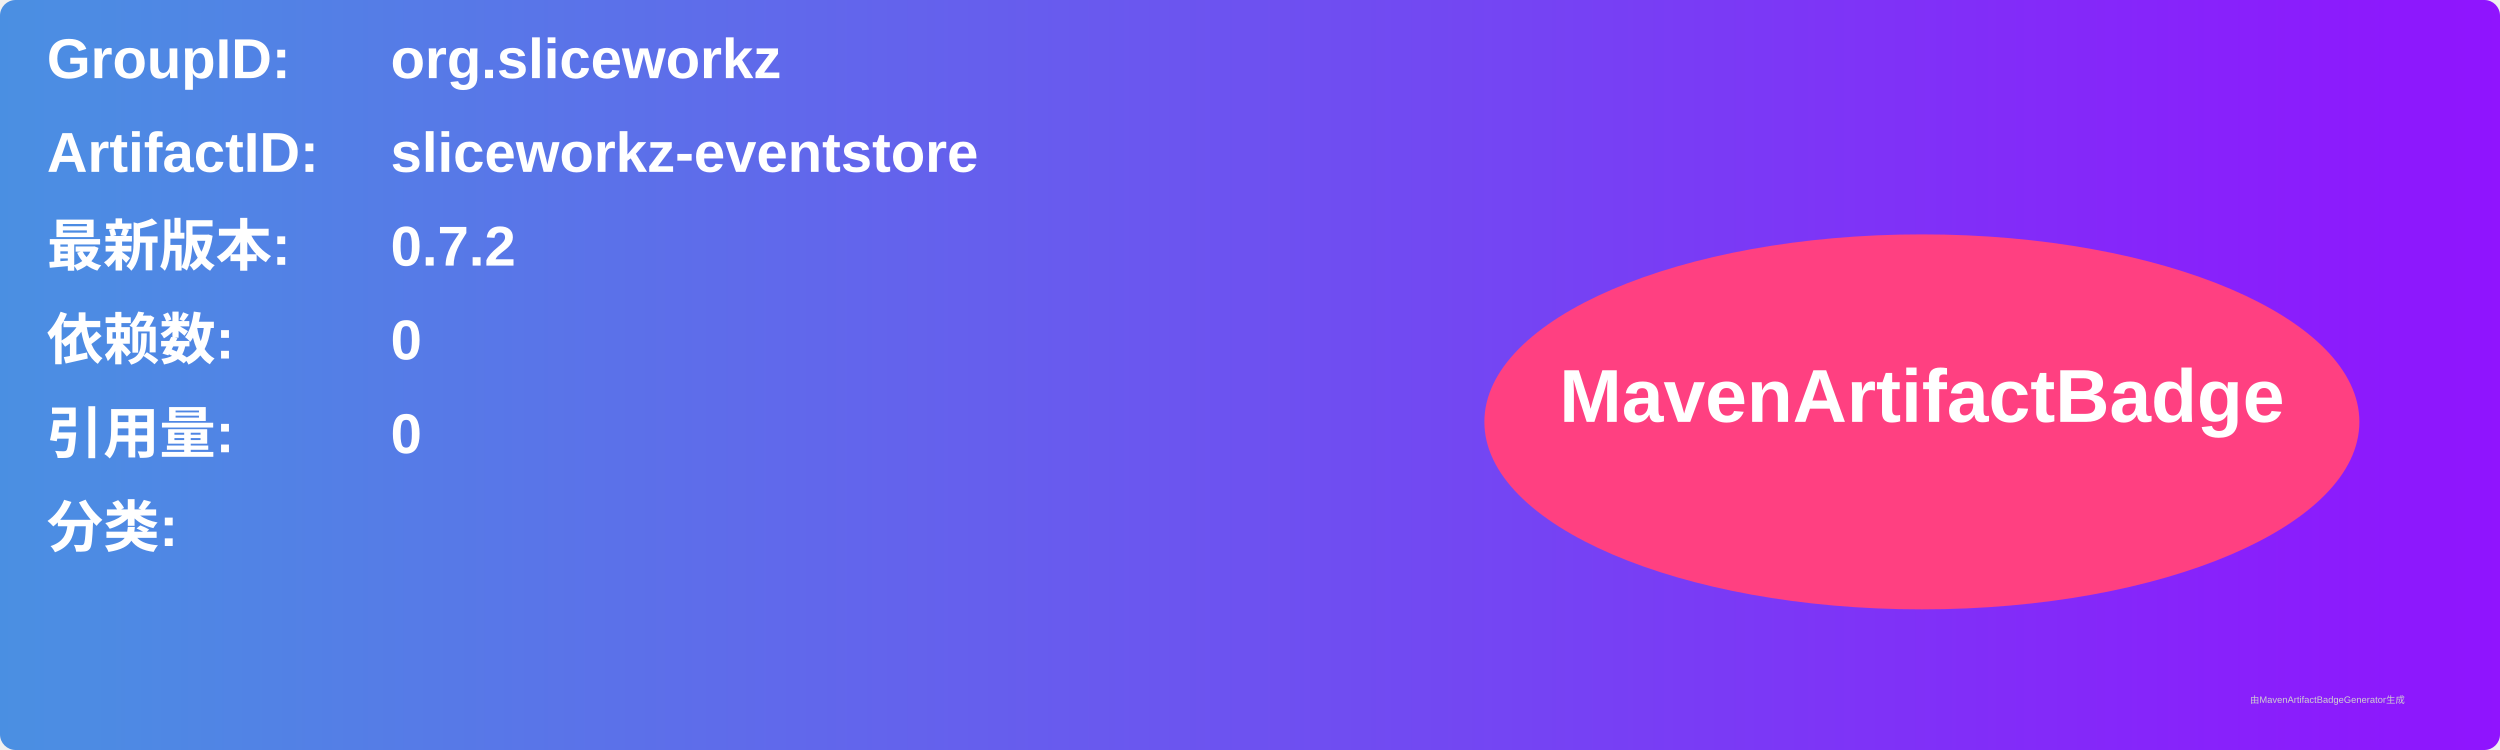
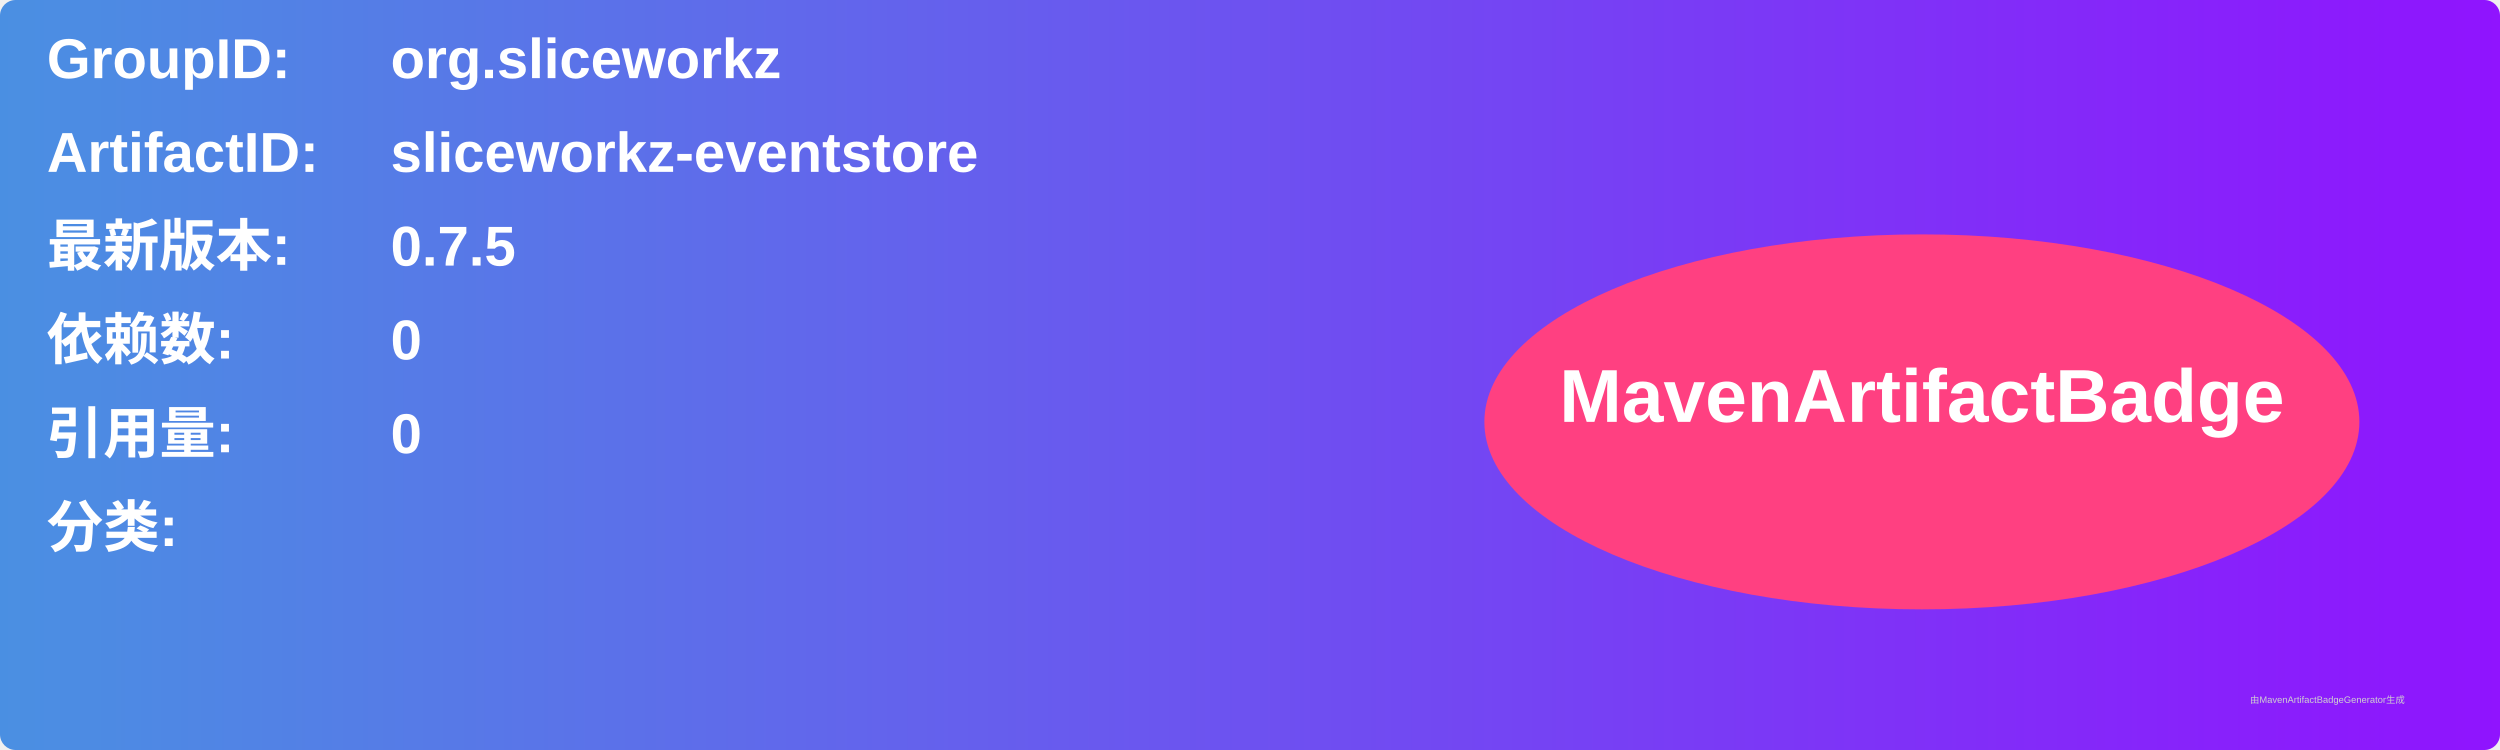
<svg xmlns="http://www.w3.org/2000/svg" width="800" height="240" viewBox="0 0 800 240">
  <linearGradient id="grad" x1="0%" y1="0%" x2="100%" y2="0%">
    <stop offset="0%" stop-color="#4a90e2" />
    <stop offset="100%" stop-color="#9013fe" />
  </linearGradient>
  <rect width="100%" height="100%" rx="5" ry="5" fill="url(#grad)" />
  <g transform="translate(15, 15)">
    <text x="0" y="10" font-family="Arial" font-size="18" fill="white" font-weight="bold" width="260">GroupID:</text>
    <text x="110" y="10" font-family="Arial" font-size="18" fill="white" font-weight="bold" width="460">org.sliceworkz</text>
    <text x="0" y="40" font-family="Arial" font-size="18" fill="white" font-weight="bold" width="260">ArtifactID:</text>
    <text x="110" y="40" font-family="Arial" font-size="18" fill="white" font-weight="bold" width="460">sliceworkz-eventstore</text>
    <text x="0" y="70" font-family="Arial" font-size="18" fill="white" font-weight="bold">最新版本:</text>
    <text x="110" y="70" font-family="Arial" font-size="18" fill="white" font-weight="bold">
-       <tspan font-weight="bold">0.7.2</tspan>
+       <tspan font-weight="bold">0.7.5</tspan>
    </text>
    <text x="0" y="100" font-family="Arial" font-size="18" fill="white" font-weight="bold">依赖数: </text>
    <text x="110" y="100" font-family="Arial" font-size="18" fill="white">
      <tspan font-weight="bold">0</tspan>
    </text>
    <text x="0" y="130" font-family="Arial" font-size="18" fill="white" font-weight="bold">引用量: </text>
    <text x="110" y="130" font-family="Arial" font-size="18" fill="white">
      <tspan font-weight="bold">0</tspan>
    </text>
    <text x="0" y="160" font-family="Arial" font-size="18" fill="white" font-weight="bold">分类:</text>
    <text x="10" y="190" font-family="Arial" font-size="10" fill="white">
      <tspan font-weight="bold" />
    </text>
    <ellipse cx="600" cy="120" rx="140" ry="60" fill="#ff4081" />
    <text x="600" y="120" text-anchor="middle" font-family="Arial" font-size="24" fill="white" font-weight="bold">MavenArtifactBadge</text>
  </g>
  <text x="720" y="225" font-family="Arial" font-size="3" fill="#d0d0d0">由MavenArtifactBadgeGenerator生成</text>
</svg>
